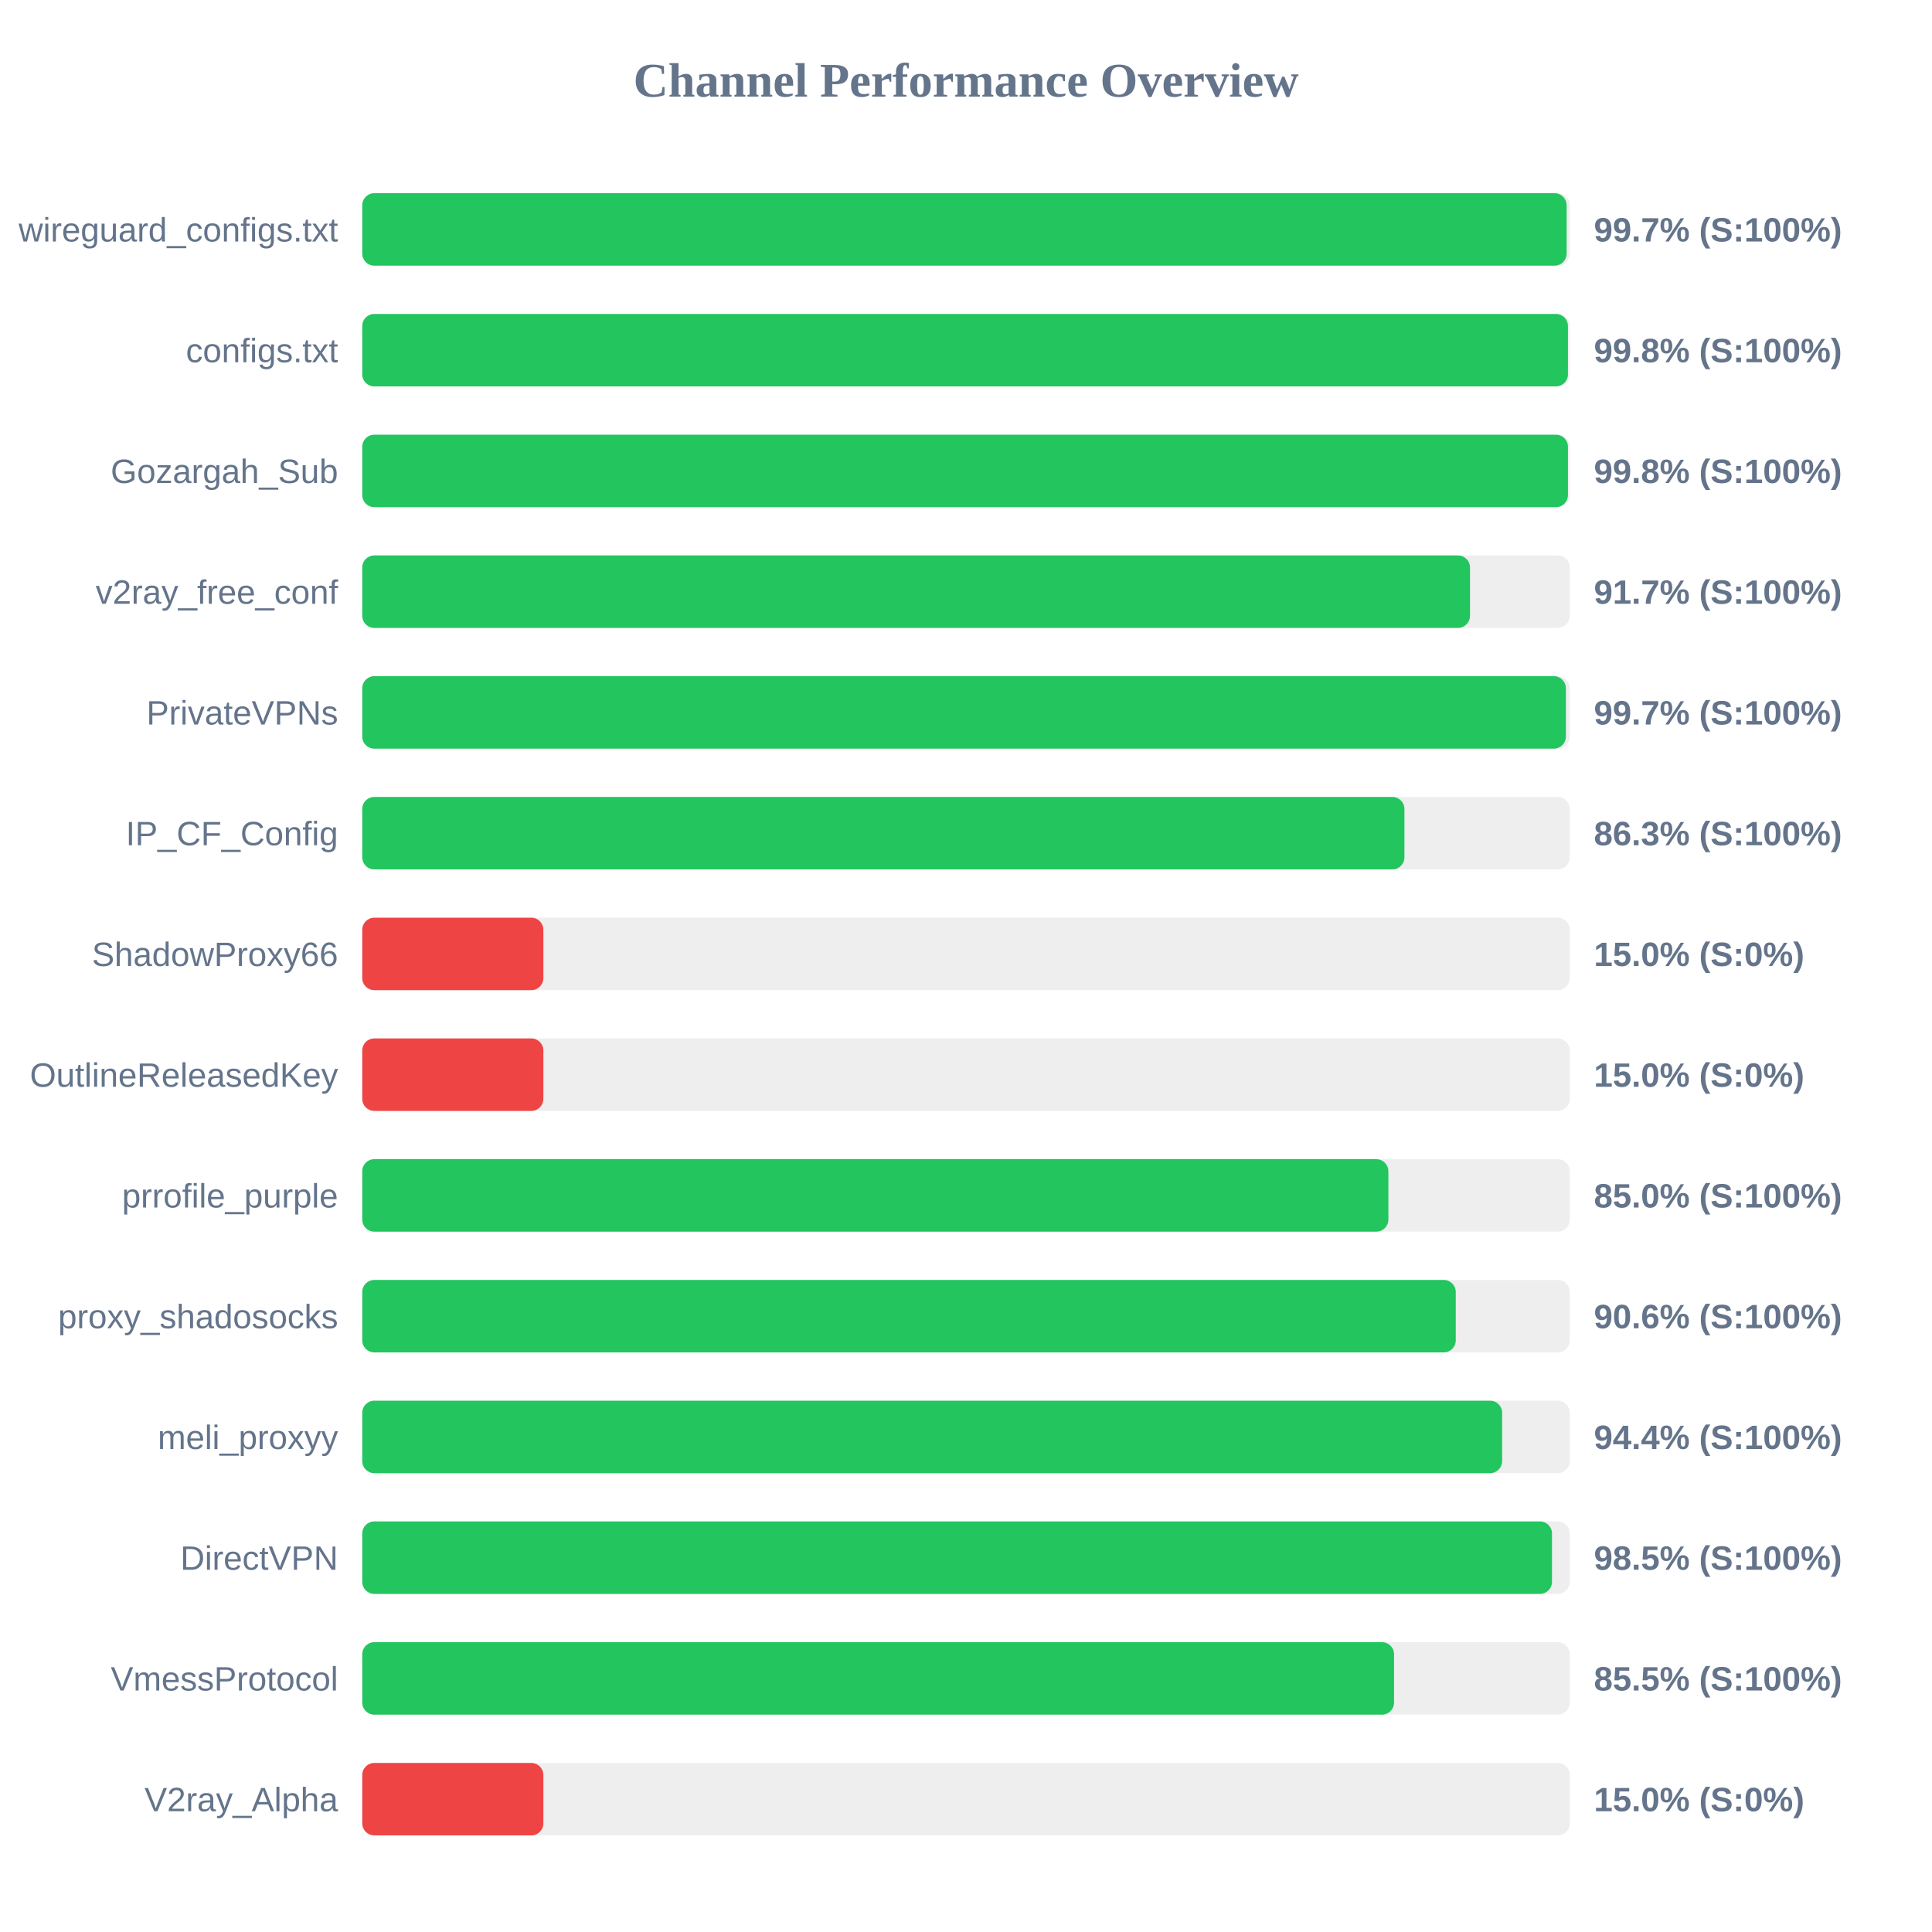
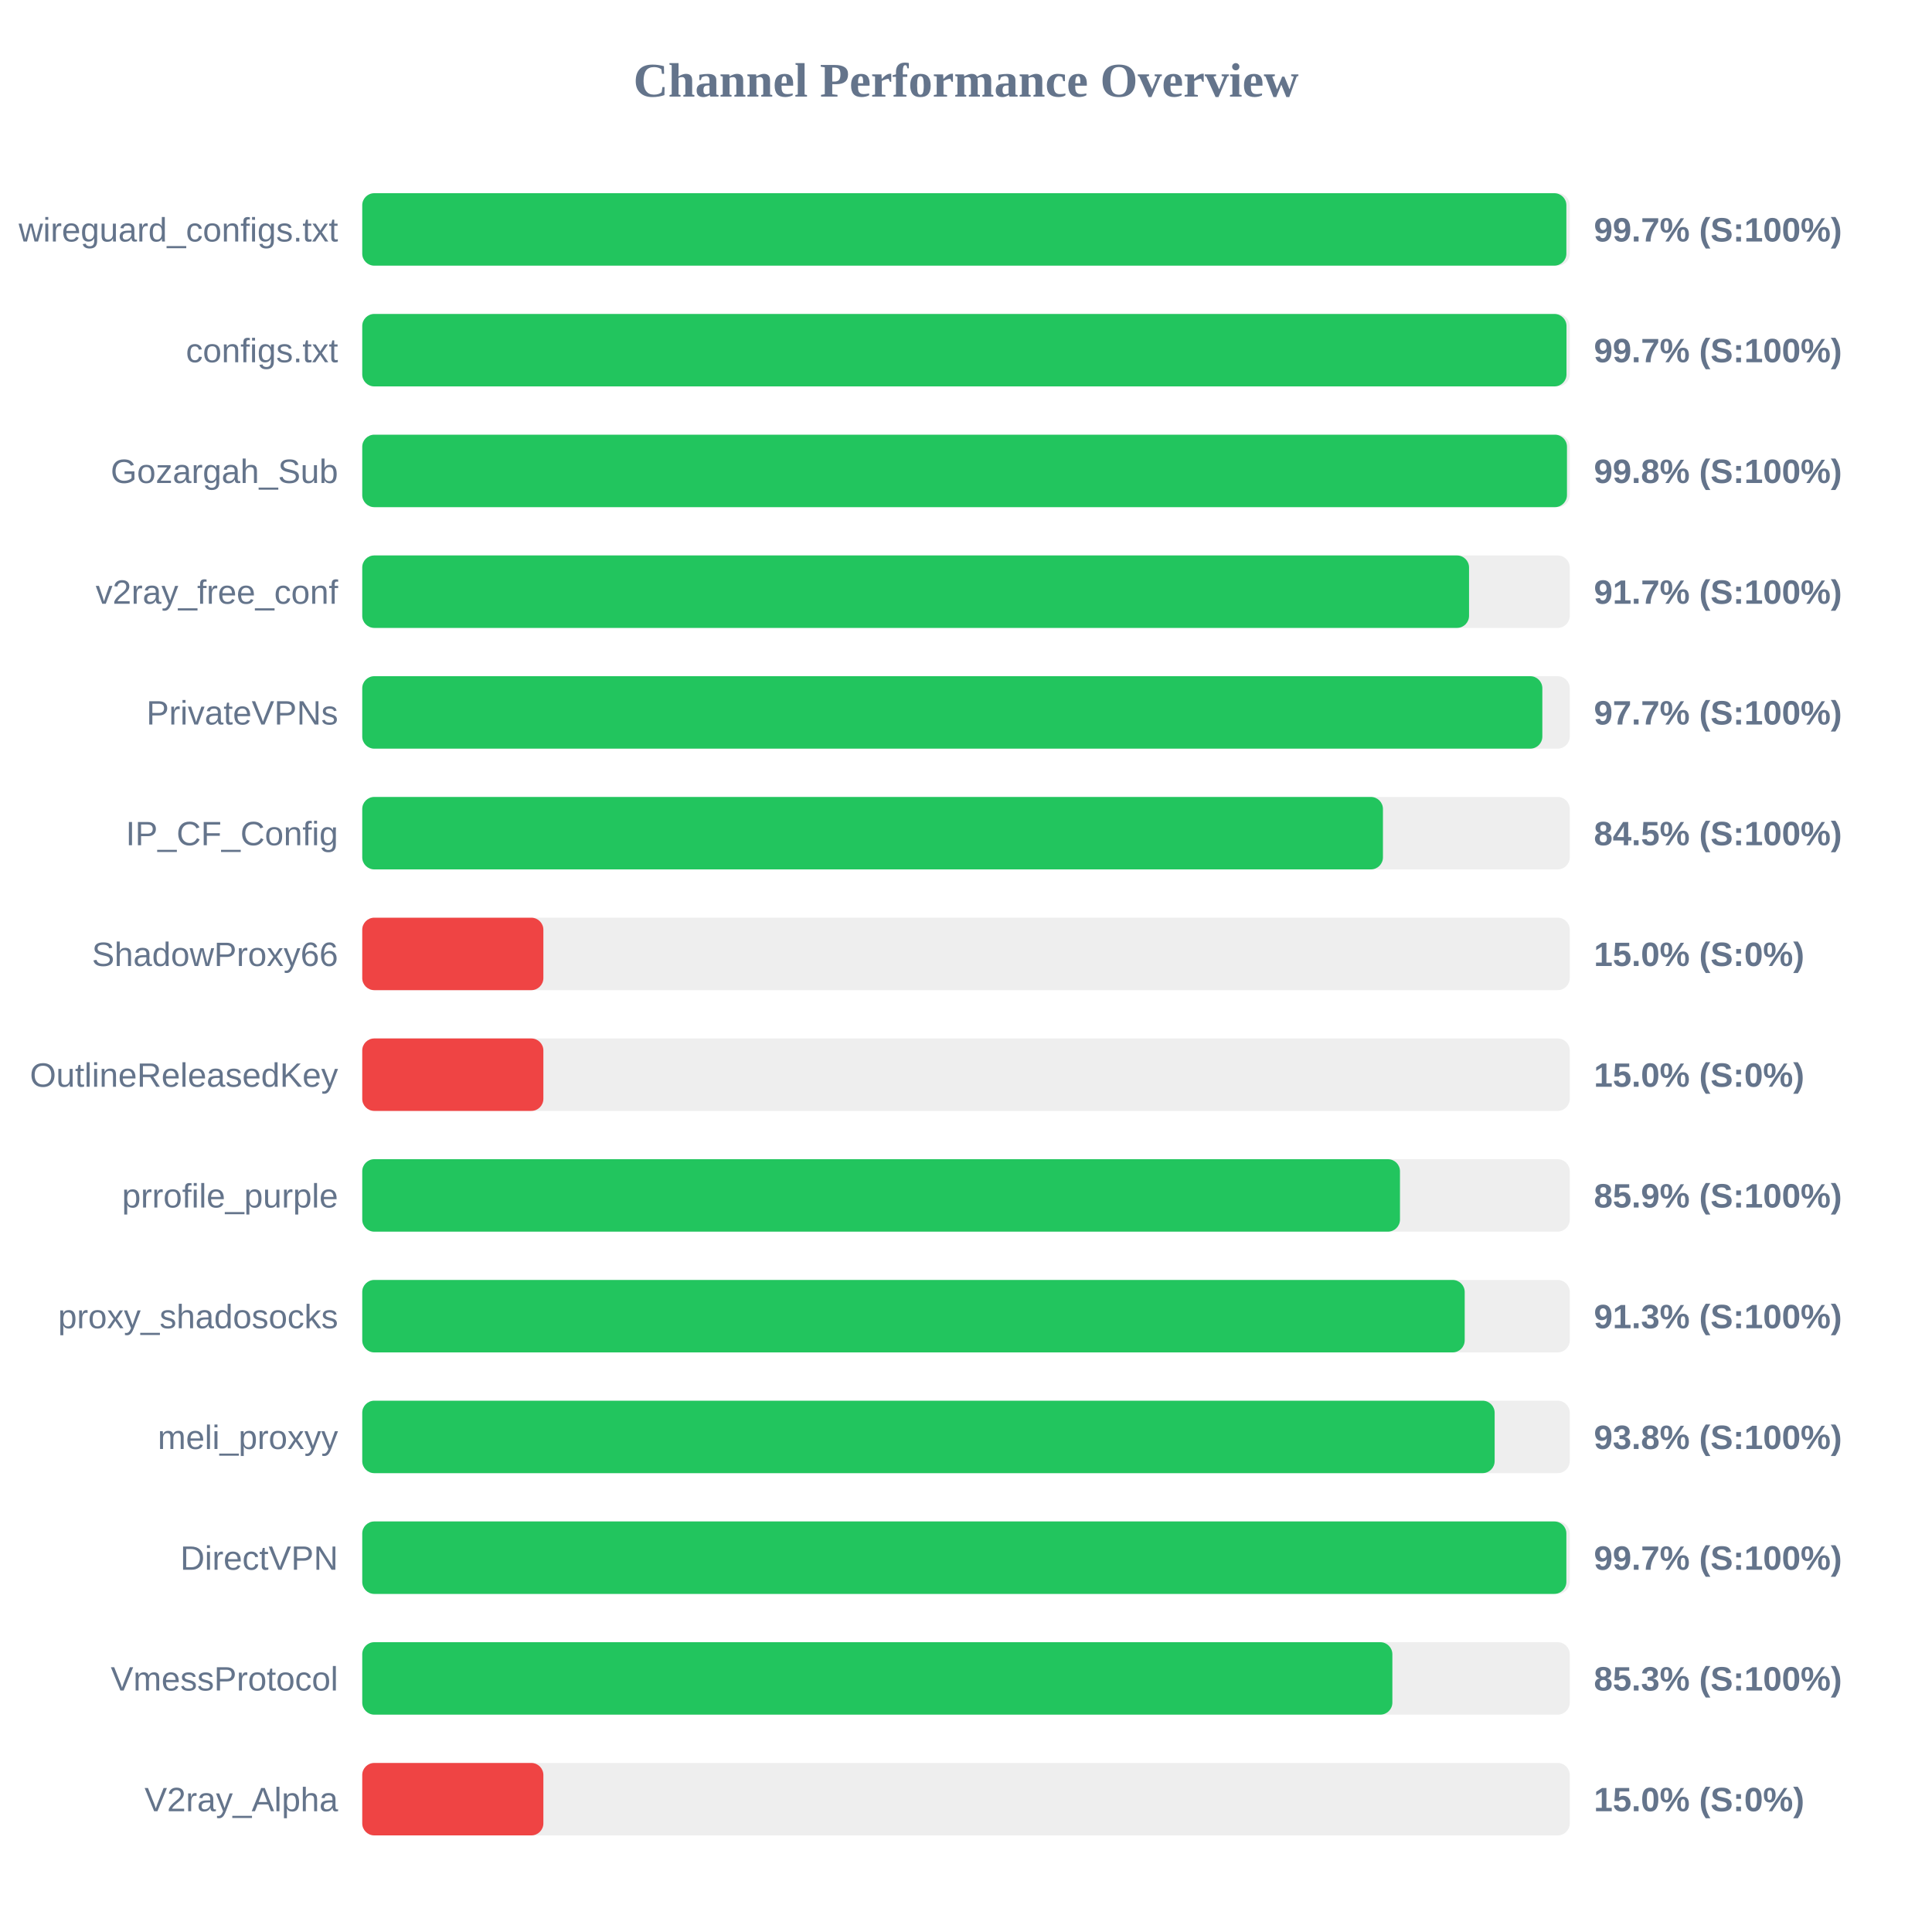
<svg xmlns="http://www.w3.org/2000/svg" width="800" height="800" version="1.1">
  <style>
        .row { font: 14px Arial; fill: #64748b; }
        .score { font: bold 14px Arial; fill: #64748b; }
    </style>
  <text x="400" y="40" text-anchor="middle" font-size="20px" font-weight="bold" fill="#64748b">Channel Performance Overview</text>
  <rect x="150" y="80" width="500" height="30" fill="#eee" rx="5" />
-   <rect x="150" y="80" width="498.7" height="30" fill="#22c55e" rx="5" />
+   <rect x="150" y="80" width="498.6" height="30" fill="#22c55e" rx="5" />
  <text x="140" y="100" text-anchor="end" class="row">wireguard_configs.txt</text>
  <text x="660" y="100" text-anchor="start" class="score">99.7% (S:100%)</text>
  <rect x="150" y="130" width="500" height="30" fill="#eee" rx="5" />
-   <rect x="150" y="130" width="499.25" height="30" fill="#22c55e" rx="5" />
+   <rect x="150" y="130" width="498.65" height="30" fill="#22c55e" rx="5" />
  <text x="140" y="150" text-anchor="end" class="row">configs.txt</text>
-   <text x="660" y="150" text-anchor="start" class="score">99.8% (S:100%)</text>
+   <text x="660" y="150" text-anchor="start" class="score">99.7% (S:100%)</text>
  <rect x="150" y="180" width="500" height="30" fill="#eee" rx="5" />
-   <rect x="150" y="180" width="499.25" height="30" fill="#22c55e" rx="5" />
+   <rect x="150" y="180" width="498.85" height="30" fill="#22c55e" rx="5" />
  <text x="140" y="200" text-anchor="end" class="row">Gozargah_Sub</text>
  <text x="660" y="200" text-anchor="start" class="score">99.8% (S:100%)</text>
  <rect x="150" y="230" width="500" height="30" fill="#eee" rx="5" />
-   <rect x="150" y="230" width="458.7" height="30" fill="#22c55e" rx="5" />
+   <rect x="150" y="230" width="458.3" height="30" fill="#22c55e" rx="5" />
  <text x="140" y="250" text-anchor="end" class="row">v2ray_free_conf</text>
  <text x="660" y="250" text-anchor="start" class="score">91.7% (S:100%)</text>
  <rect x="150" y="280" width="500" height="30" fill="#eee" rx="5" />
-   <rect x="150" y="280" width="498.4" height="30" fill="#22c55e" rx="5" />
+   <rect x="150" y="280" width="488.65" height="30" fill="#22c55e" rx="5" />
  <text x="140" y="300" text-anchor="end" class="row">PrivateVPNs</text>
-   <text x="660" y="300" text-anchor="start" class="score">99.7% (S:100%)</text>
+   <text x="660" y="300" text-anchor="start" class="score">97.7% (S:100%)</text>
  <rect x="150" y="330" width="500" height="30" fill="#eee" rx="5" />
-   <rect x="150" y="330" width="431.55" height="30" fill="#22c55e" rx="5" />
+   <rect x="150" y="330" width="422.65" height="30" fill="#22c55e" rx="5" />
  <text x="140" y="350" text-anchor="end" class="row">IP_CF_Config</text>
-   <text x="660" y="350" text-anchor="start" class="score">86.3% (S:100%)</text>
+   <text x="660" y="350" text-anchor="start" class="score">84.5% (S:100%)</text>
  <rect x="150" y="380" width="500" height="30" fill="#eee" rx="5" />
  <rect x="150" y="380" width="75.0" height="30" fill="#ef4444" rx="5" />
  <text x="140" y="400" text-anchor="end" class="row">ShadowProxy66</text>
  <text x="660" y="400" text-anchor="start" class="score">15.0% (S:0%)</text>
  <rect x="150" y="430" width="500" height="30" fill="#eee" rx="5" />
  <rect x="150" y="430" width="75.0" height="30" fill="#ef4444" rx="5" />
  <text x="140" y="450" text-anchor="end" class="row">OutlineReleasedKey</text>
  <text x="660" y="450" text-anchor="start" class="score">15.0% (S:0%)</text>
  <rect x="150" y="480" width="500" height="30" fill="#eee" rx="5" />
-   <rect x="150" y="480" width="424.9" height="30" fill="#22c55e" rx="5" />
+   <rect x="150" y="480" width="429.7" height="30" fill="#22c55e" rx="5" />
  <text x="140" y="500" text-anchor="end" class="row">prrofile_purple</text>
-   <text x="660" y="500" text-anchor="start" class="score">85.0% (S:100%)</text>
+   <text x="660" y="500" text-anchor="start" class="score">85.9% (S:100%)</text>
  <rect x="150" y="530" width="500" height="30" fill="#eee" rx="5" />
-   <rect x="150" y="530" width="452.8" height="30" fill="#22c55e" rx="5" />
+   <rect x="150" y="530" width="456.5" height="30" fill="#22c55e" rx="5" />
  <text x="140" y="550" text-anchor="end" class="row">proxy_shadosocks</text>
-   <text x="660" y="550" text-anchor="start" class="score">90.6% (S:100%)</text>
+   <text x="660" y="550" text-anchor="start" class="score">91.3% (S:100%)</text>
  <rect x="150" y="580" width="500" height="30" fill="#eee" rx="5" />
-   <rect x="150" y="580" width="472.0" height="30" fill="#22c55e" rx="5" />
+   <rect x="150" y="580" width="468.9" height="30" fill="#22c55e" rx="5" />
  <text x="140" y="600" text-anchor="end" class="row">meli_proxyy</text>
-   <text x="660" y="600" text-anchor="start" class="score">94.4% (S:100%)</text>
+   <text x="660" y="600" text-anchor="start" class="score">93.8% (S:100%)</text>
  <rect x="150" y="630" width="500" height="30" fill="#eee" rx="5" />
-   <rect x="150" y="630" width="492.65" height="30" fill="#22c55e" rx="5" />
+   <rect x="150" y="630" width="498.6" height="30" fill="#22c55e" rx="5" />
  <text x="140" y="650" text-anchor="end" class="row">DirectVPN</text>
-   <text x="660" y="650" text-anchor="start" class="score">98.5% (S:100%)</text>
+   <text x="660" y="650" text-anchor="start" class="score">99.7% (S:100%)</text>
  <rect x="150" y="680" width="500" height="30" fill="#eee" rx="5" />
-   <rect x="150" y="680" width="427.25" height="30" fill="#22c55e" rx="5" />
+   <rect x="150" y="680" width="426.55" height="30" fill="#22c55e" rx="5" />
  <text x="140" y="700" text-anchor="end" class="row">VmessProtocol</text>
-   <text x="660" y="700" text-anchor="start" class="score">85.5% (S:100%)</text>
+   <text x="660" y="700" text-anchor="start" class="score">85.3% (S:100%)</text>
  <rect x="150" y="730" width="500" height="30" fill="#eee" rx="5" />
  <rect x="150" y="730" width="75.0" height="30" fill="#ef4444" rx="5" />
  <text x="140" y="750" text-anchor="end" class="row">V2ray_Alpha</text>
  <text x="660" y="750" text-anchor="start" class="score">15.0% (S:0%)</text>
</svg>
